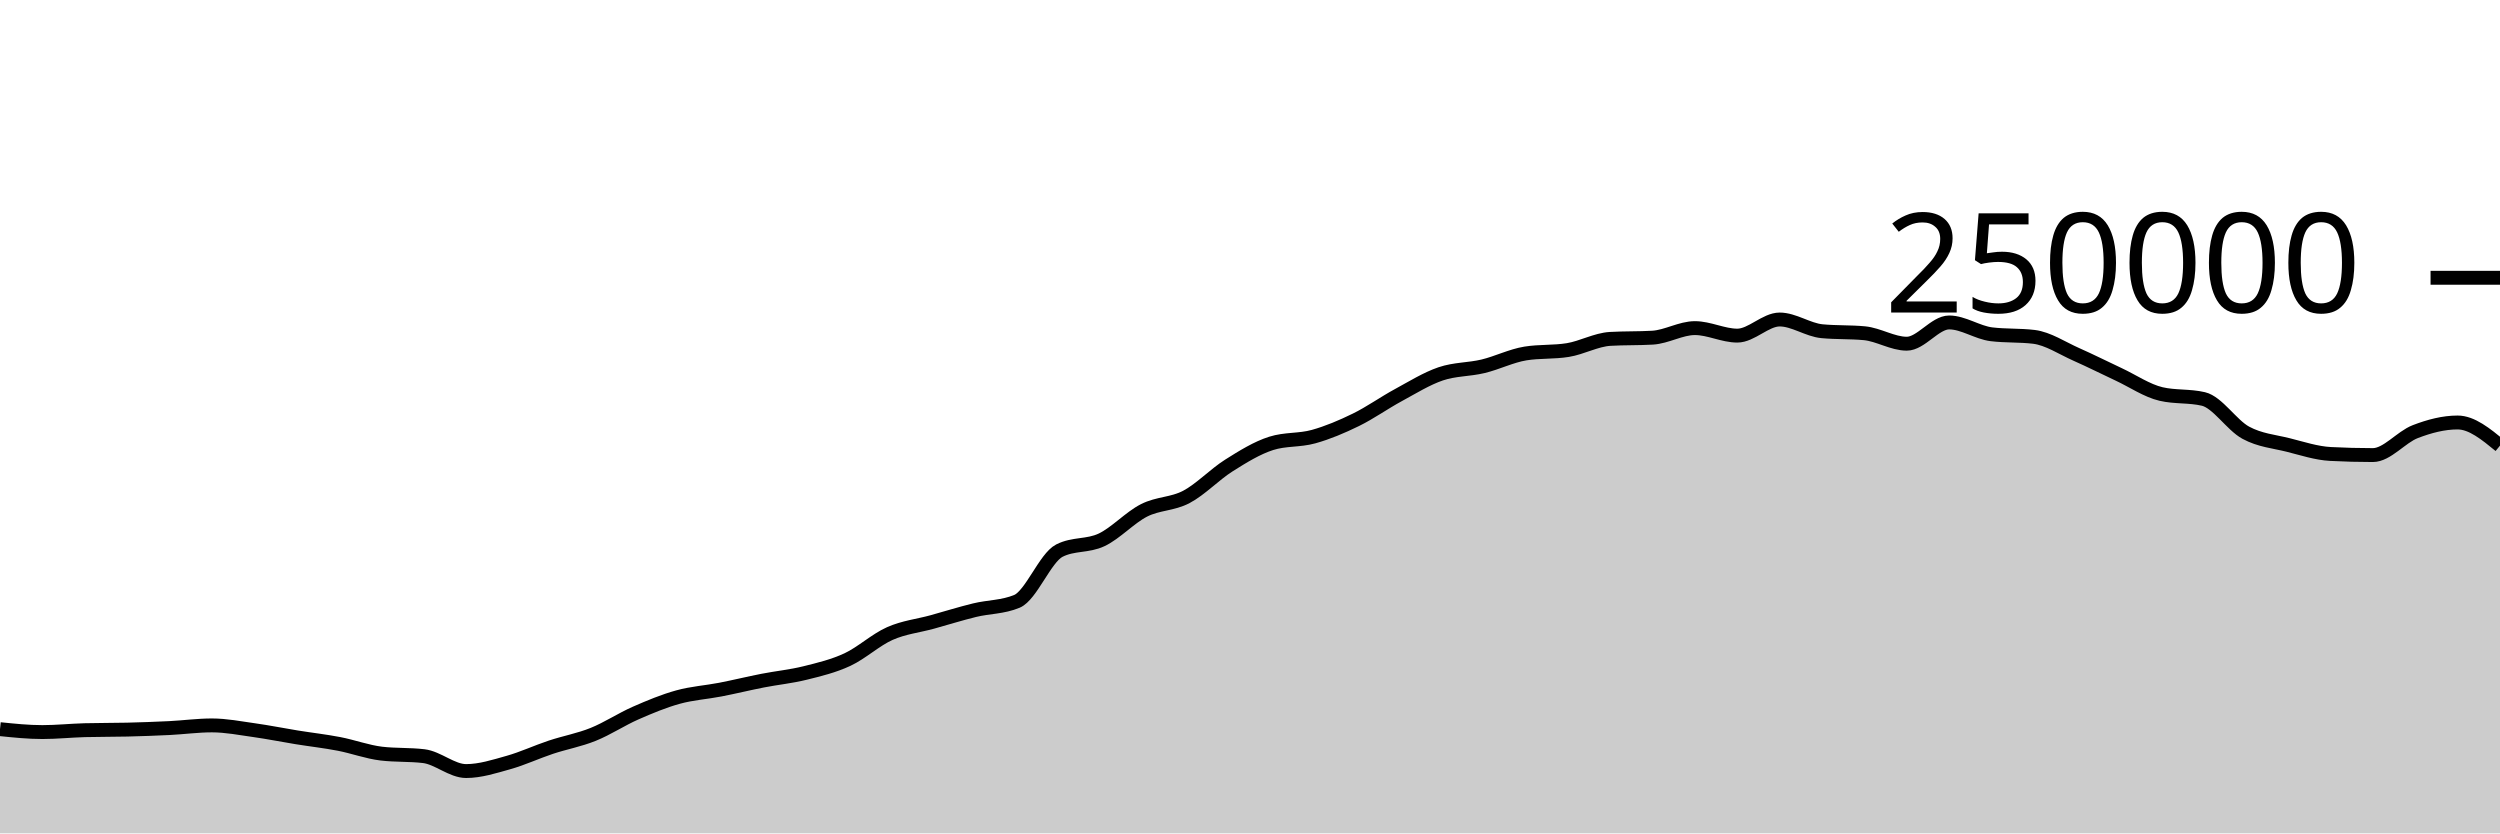
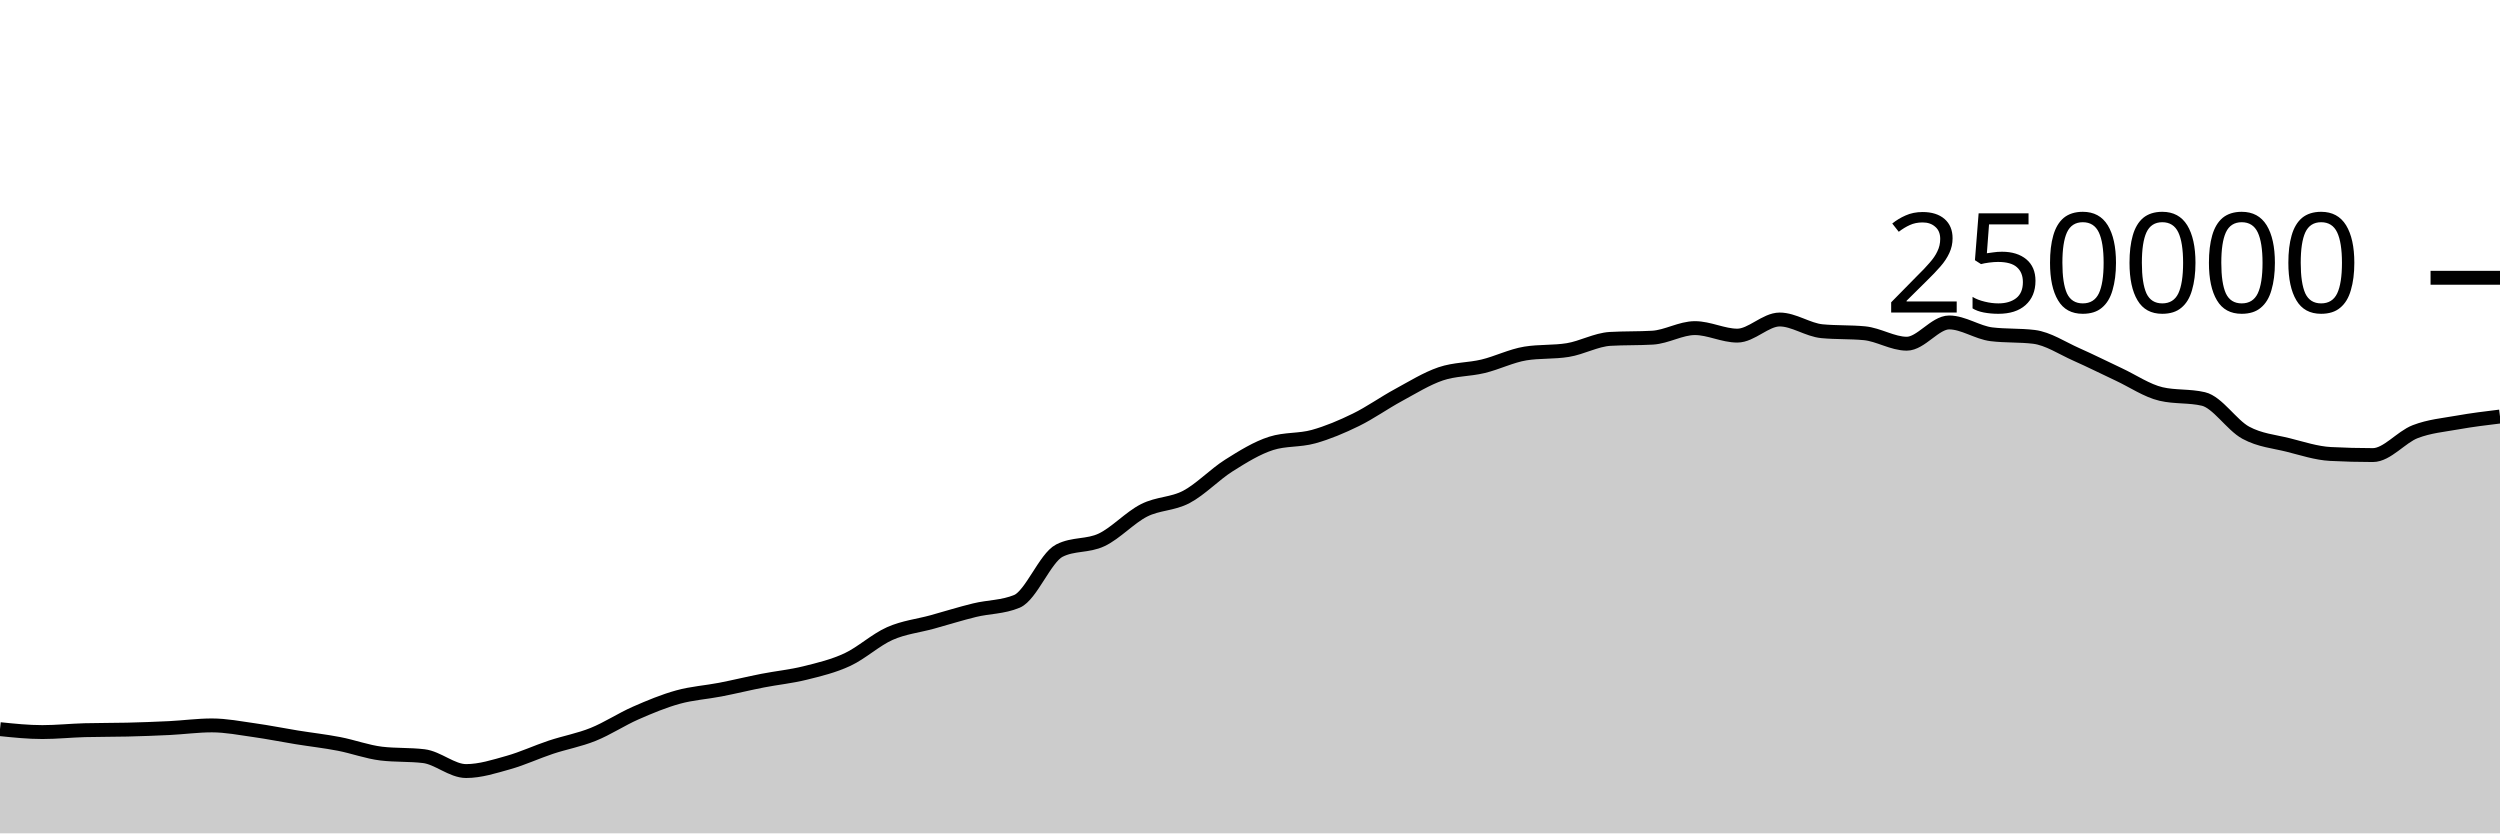
<svg xmlns="http://www.w3.org/2000/svg" viewBox="0 0 180 60">
  <g transform="translate(0,20)">
-     <path class="area" fill="rgba(0, 0, 0, 0.2)" d="M0,32.499C1.017,32.604,2.034,32.709,3.051,32.709C4.068,32.709,5.085,32.601,6.102,32.573C7.119,32.546,8.136,32.557,9.153,32.532C10.169,32.507,11.186,32.471,12.203,32.421C13.22,32.37,14.237,32.229,15.254,32.229C16.271,32.229,17.288,32.43,18.305,32.573C19.322,32.716,20.339,32.922,21.356,33.087C22.373,33.252,23.39,33.365,24.407,33.561C25.424,33.757,26.441,34.139,27.458,34.26C28.475,34.381,29.492,34.321,30.508,34.442C31.525,34.563,32.542,35.516,33.559,35.516C34.576,35.516,35.593,35.187,36.61,34.901C37.627,34.615,38.644,34.138,39.661,33.8C40.678,33.462,41.695,33.284,42.712,32.874C43.729,32.464,44.746,31.789,45.763,31.342C46.78,30.895,47.797,30.472,48.814,30.191C49.831,29.909,50.847,29.849,51.864,29.652C52.881,29.454,53.898,29.204,54.915,29.005C55.932,28.806,56.949,28.709,57.966,28.456C58.983,28.203,60,27.963,61.017,27.489C62.034,27.015,63.051,26.066,64.068,25.615C65.085,25.164,66.102,25.063,67.119,24.783C68.136,24.502,69.153,24.181,70.169,23.933C71.186,23.685,72.203,23.721,73.22,23.296C74.237,22.87,75.254,20.168,76.271,19.647C77.288,19.127,78.305,19.35,79.322,18.867C80.339,18.383,81.356,17.261,82.373,16.746C83.39,16.23,84.407,16.313,85.424,15.775C86.441,15.237,87.458,14.16,88.475,13.518C89.492,12.876,90.508,12.247,91.525,11.923C92.542,11.599,93.559,11.72,94.576,11.437C95.593,11.154,96.61,10.724,97.627,10.226C98.644,9.728,99.661,9.002,100.678,8.451C101.695,7.899,102.712,7.264,103.729,6.917C104.746,6.571,105.763,6.618,106.78,6.373C107.797,6.129,108.814,5.615,109.831,5.451C110.847,5.286,111.864,5.369,112.881,5.204C113.898,5.04,114.915,4.46,115.932,4.4C116.949,4.341,117.966,4.371,118.983,4.312C120,4.252,121.017,3.624,122.034,3.624C123.051,3.624,124.068,4.165,125.085,4.165C126.102,4.165,127.119,3.004,128.136,3.004C129.153,3.004,130.169,3.752,131.186,3.848C132.203,3.945,133.22,3.897,134.237,3.993C135.254,4.089,136.271,4.747,137.288,4.747C138.305,4.747,139.322,3.216,140.339,3.216C141.356,3.216,142.373,3.946,143.39,4.069C144.407,4.192,145.424,4.131,146.441,4.254C147.458,4.377,148.475,5.065,149.492,5.515C150.508,5.965,151.525,6.478,152.542,6.954C153.559,7.429,154.576,8.13,155.593,8.368C156.61,8.606,157.627,8.487,158.644,8.725C159.661,8.963,160.678,10.603,161.695,11.155C162.712,11.707,163.729,11.783,164.746,12.038C165.763,12.293,166.78,12.633,167.797,12.686C168.814,12.739,169.831,12.766,170.847,12.766C171.864,12.766,172.881,11.469,173.898,11.078C174.915,10.687,175.932,10.419,176.949,10.419C177.966,10.419,178.983,11.252,180,12.085L180,40C178.983,40,177.966,40,176.949,40C175.932,40,174.915,40,173.898,40C172.881,40,171.864,40,170.847,40C169.831,40,168.814,40,167.797,40C166.78,40,165.763,40,164.746,40C163.729,40,162.712,40,161.695,40C160.678,40,159.661,40,158.644,40C157.627,40,156.61,40,155.593,40C154.576,40,153.559,40,152.542,40C151.525,40,150.508,40,149.492,40C148.475,40,147.458,40,146.441,40C145.424,40,144.407,40,143.39,40C142.373,40,141.356,40,140.339,40C139.322,40,138.305,40,137.288,40C136.271,40,135.254,40,134.237,40C133.22,40,132.203,40,131.186,40C130.169,40,129.153,40,128.136,40C127.119,40,126.102,40,125.085,40C124.068,40,123.051,40,122.034,40C121.017,40,120,40,118.983,40C117.966,40,116.949,40,115.932,40C114.915,40,113.898,40,112.881,40C111.864,40,110.847,40,109.831,40C108.814,40,107.797,40,106.78,40C105.763,40,104.746,40,103.729,40C102.712,40,101.695,40,100.678,40C99.661,40,98.644,40,97.627,40C96.61,40,95.593,40,94.576,40C93.559,40,92.542,40,91.525,40C90.508,40,89.492,40,88.475,40C87.458,40,86.441,40,85.424,40C84.407,40,83.39,40,82.373,40C81.356,40,80.339,40,79.322,40C78.305,40,77.288,40,76.271,40C75.254,40,74.237,40,73.22,40C72.203,40,71.186,40,70.169,40C69.153,40,68.136,40,67.119,40C66.102,40,65.085,40,64.068,40C63.051,40,62.034,40,61.017,40C60,40,58.983,40,57.966,40C56.949,40,55.932,40,54.915,40C53.898,40,52.881,40,51.864,40C50.847,40,49.831,40,48.814,40C47.797,40,46.78,40,45.763,40C44.746,40,43.729,40,42.712,40C41.695,40,40.678,40,39.661,40C38.644,40,37.627,40,36.61,40C35.593,40,34.576,40,33.559,40C32.542,40,31.525,40,30.508,40C29.492,40,28.475,40,27.458,40C26.441,40,25.424,40,24.407,40C23.39,40,22.373,40,21.356,40C20.339,40,19.322,40,18.305,40C17.288,40,16.271,40,15.254,40C14.237,40,13.22,40,12.203,40C11.186,40,10.169,40,9.153,40C8.136,40,7.119,40,6.102,40C5.085,40,4.068,40,3.051,40C2.034,40,1.017,40,0,40Z" />
-     <path class="line" stroke="black" fill="none" d="M0,32.499C1.017,32.604,2.034,32.709,3.051,32.709C4.068,32.709,5.085,32.601,6.102,32.573C7.119,32.546,8.136,32.557,9.153,32.532C10.169,32.507,11.186,32.471,12.203,32.421C13.22,32.37,14.237,32.229,15.254,32.229C16.271,32.229,17.288,32.43,18.305,32.573C19.322,32.716,20.339,32.922,21.356,33.087C22.373,33.252,23.39,33.365,24.407,33.561C25.424,33.757,26.441,34.139,27.458,34.26C28.475,34.381,29.492,34.321,30.508,34.442C31.525,34.563,32.542,35.516,33.559,35.516C34.576,35.516,35.593,35.187,36.61,34.901C37.627,34.615,38.644,34.138,39.661,33.8C40.678,33.462,41.695,33.284,42.712,32.874C43.729,32.464,44.746,31.789,45.763,31.342C46.78,30.895,47.797,30.472,48.814,30.191C49.831,29.909,50.847,29.849,51.864,29.652C52.881,29.454,53.898,29.204,54.915,29.005C55.932,28.806,56.949,28.709,57.966,28.456C58.983,28.203,60,27.963,61.017,27.489C62.034,27.015,63.051,26.066,64.068,25.615C65.085,25.164,66.102,25.063,67.119,24.783C68.136,24.502,69.153,24.181,70.169,23.933C71.186,23.685,72.203,23.721,73.22,23.296C74.237,22.87,75.254,20.168,76.271,19.647C77.288,19.127,78.305,19.35,79.322,18.867C80.339,18.383,81.356,17.261,82.373,16.746C83.39,16.23,84.407,16.313,85.424,15.775C86.441,15.237,87.458,14.16,88.475,13.518C89.492,12.876,90.508,12.247,91.525,11.923C92.542,11.599,93.559,11.72,94.576,11.437C95.593,11.154,96.61,10.724,97.627,10.226C98.644,9.728,99.661,9.002,100.678,8.451C101.695,7.899,102.712,7.264,103.729,6.917C104.746,6.571,105.763,6.618,106.78,6.373C107.797,6.129,108.814,5.615,109.831,5.451C110.847,5.286,111.864,5.369,112.881,5.204C113.898,5.04,114.915,4.46,115.932,4.4C116.949,4.341,117.966,4.371,118.983,4.312C120,4.252,121.017,3.624,122.034,3.624C123.051,3.624,124.068,4.165,125.085,4.165C126.102,4.165,127.119,3.004,128.136,3.004C129.153,3.004,130.169,3.752,131.186,3.848C132.203,3.945,133.22,3.897,134.237,3.993C135.254,4.089,136.271,4.747,137.288,4.747C138.305,4.747,139.322,3.216,140.339,3.216C141.356,3.216,142.373,3.946,143.39,4.069C144.407,4.192,145.424,4.131,146.441,4.254C147.458,4.377,148.475,5.065,149.492,5.515C150.508,5.965,151.525,6.478,152.542,6.954C153.559,7.429,154.576,8.13,155.593,8.368C156.61,8.606,157.627,8.487,158.644,8.725C159.661,8.963,160.678,10.603,161.695,11.155C162.712,11.707,163.729,11.783,164.746,12.038C165.763,12.293,166.78,12.633,167.797,12.686C168.814,12.739,169.831,12.766,170.847,12.766C171.864,12.766,172.881,11.469,173.898,11.078C174.915,10.687,175.932,10.419,176.949,10.419C177.966,10.419,178.983,11.252,180,12.085" />
+     <path class="area" fill="rgba(0, 0, 0, 0.2)" d="M0,32.499C1.017,32.604,2.034,32.709,3.051,32.709C4.068,32.709,5.085,32.601,6.102,32.573C7.119,32.546,8.136,32.557,9.153,32.532C10.169,32.507,11.186,32.471,12.203,32.421C13.22,32.37,14.237,32.229,15.254,32.229C16.271,32.229,17.288,32.43,18.305,32.573C19.322,32.716,20.339,32.922,21.356,33.087C22.373,33.252,23.39,33.365,24.407,33.561C25.424,33.757,26.441,34.139,27.458,34.26C28.475,34.381,29.492,34.321,30.508,34.442C31.525,34.563,32.542,35.516,33.559,35.516C34.576,35.516,35.593,35.187,36.61,34.901C37.627,34.615,38.644,34.138,39.661,33.8C40.678,33.462,41.695,33.284,42.712,32.874C43.729,32.464,44.746,31.789,45.763,31.342C46.78,30.895,47.797,30.472,48.814,30.191C49.831,29.909,50.847,29.849,51.864,29.652C52.881,29.454,53.898,29.204,54.915,29.005C55.932,28.806,56.949,28.709,57.966,28.456C58.983,28.203,60,27.963,61.017,27.489C62.034,27.015,63.051,26.066,64.068,25.615C65.085,25.164,66.102,25.063,67.119,24.783C68.136,24.502,69.153,24.181,70.169,23.933C71.186,23.685,72.203,23.721,73.22,23.296C74.237,22.87,75.254,20.168,76.271,19.647C77.288,19.127,78.305,19.35,79.322,18.867C80.339,18.383,81.356,17.261,82.373,16.746C83.39,16.23,84.407,16.313,85.424,15.775C86.441,15.237,87.458,14.16,88.475,13.518C89.492,12.876,90.508,12.247,91.525,11.923C92.542,11.599,93.559,11.72,94.576,11.437C95.593,11.154,96.61,10.724,97.627,10.226C98.644,9.728,99.661,9.002,100.678,8.451C101.695,7.899,102.712,7.264,103.729,6.917C104.746,6.571,105.763,6.618,106.78,6.373C107.797,6.129,108.814,5.615,109.831,5.451C110.847,5.286,111.864,5.369,112.881,5.204C113.898,5.04,114.915,4.46,115.932,4.4C116.949,4.341,117.966,4.371,118.983,4.312C120,4.252,121.017,3.624,122.034,3.624C123.051,3.624,124.068,4.165,125.085,4.165C126.102,4.165,127.119,3.004,128.136,3.004C129.153,3.004,130.169,3.752,131.186,3.848C132.203,3.945,133.22,3.897,134.237,3.993C135.254,4.089,136.271,4.747,137.288,4.747C138.305,4.747,139.322,3.216,140.339,3.216C141.356,3.216,142.373,3.946,143.39,4.069C144.407,4.192,145.424,4.131,146.441,4.254C147.458,4.377,148.475,5.065,149.492,5.515C150.508,5.965,151.525,6.478,152.542,6.954C153.559,7.429,154.576,8.13,155.593,8.368C156.61,8.606,157.627,8.487,158.644,8.725C159.661,8.963,160.678,10.603,161.695,11.155C162.712,11.707,163.729,11.783,164.746,12.038C165.763,12.293,166.78,12.633,167.797,12.686C168.814,12.739,169.831,12.766,170.847,12.766C171.864,12.766,172.881,11.469,173.898,11.078C174.915,10.687,175.932,10.6,176.949,10.419C177.966,10.237,178.983,10.114,180,9.99L180,40C178.983,40,177.966,40,176.949,40C175.932,40,174.915,40,173.898,40C172.881,40,171.864,40,170.847,40C169.831,40,168.814,40,167.797,40C166.78,40,165.763,40,164.746,40C163.729,40,162.712,40,161.695,40C160.678,40,159.661,40,158.644,40C157.627,40,156.61,40,155.593,40C154.576,40,153.559,40,152.542,40C151.525,40,150.508,40,149.492,40C148.475,40,147.458,40,146.441,40C145.424,40,144.407,40,143.39,40C142.373,40,141.356,40,140.339,40C139.322,40,138.305,40,137.288,40C136.271,40,135.254,40,134.237,40C133.22,40,132.203,40,131.186,40C130.169,40,129.153,40,128.136,40C127.119,40,126.102,40,125.085,40C124.068,40,123.051,40,122.034,40C121.017,40,120,40,118.983,40C117.966,40,116.949,40,115.932,40C114.915,40,113.898,40,112.881,40C111.864,40,110.847,40,109.831,40C108.814,40,107.797,40,106.78,40C105.763,40,104.746,40,103.729,40C102.712,40,101.695,40,100.678,40C99.661,40,98.644,40,97.627,40C96.61,40,95.593,40,94.576,40C93.559,40,92.542,40,91.525,40C90.508,40,89.492,40,88.475,40C87.458,40,86.441,40,85.424,40C84.407,40,83.39,40,82.373,40C81.356,40,80.339,40,79.322,40C78.305,40,77.288,40,76.271,40C75.254,40,74.237,40,73.22,40C72.203,40,71.186,40,70.169,40C69.153,40,68.136,40,67.119,40C66.102,40,65.085,40,64.068,40C63.051,40,62.034,40,61.017,40C60,40,58.983,40,57.966,40C56.949,40,55.932,40,54.915,40C53.898,40,52.881,40,51.864,40C50.847,40,49.831,40,48.814,40C47.797,40,46.78,40,45.763,40C44.746,40,43.729,40,42.712,40C41.695,40,40.678,40,39.661,40C38.644,40,37.627,40,36.61,40C35.593,40,34.576,40,33.559,40C32.542,40,31.525,40,30.508,40C29.492,40,28.475,40,27.458,40C26.441,40,25.424,40,24.407,40C23.39,40,22.373,40,21.356,40C20.339,40,19.322,40,18.305,40C17.288,40,16.271,40,15.254,40C14.237,40,13.22,40,12.203,40C11.186,40,10.169,40,9.153,40C8.136,40,7.119,40,6.102,40C5.085,40,4.068,40,3.051,40C2.034,40,1.017,40,0,40Z" />
+     <path class="line" stroke="black" fill="none" d="M0,32.499C1.017,32.604,2.034,32.709,3.051,32.709C4.068,32.709,5.085,32.601,6.102,32.573C7.119,32.546,8.136,32.557,9.153,32.532C10.169,32.507,11.186,32.471,12.203,32.421C13.22,32.37,14.237,32.229,15.254,32.229C16.271,32.229,17.288,32.43,18.305,32.573C19.322,32.716,20.339,32.922,21.356,33.087C22.373,33.252,23.39,33.365,24.407,33.561C25.424,33.757,26.441,34.139,27.458,34.26C28.475,34.381,29.492,34.321,30.508,34.442C31.525,34.563,32.542,35.516,33.559,35.516C34.576,35.516,35.593,35.187,36.61,34.901C37.627,34.615,38.644,34.138,39.661,33.8C40.678,33.462,41.695,33.284,42.712,32.874C43.729,32.464,44.746,31.789,45.763,31.342C46.78,30.895,47.797,30.472,48.814,30.191C49.831,29.909,50.847,29.849,51.864,29.652C52.881,29.454,53.898,29.204,54.915,29.005C55.932,28.806,56.949,28.709,57.966,28.456C58.983,28.203,60,27.963,61.017,27.489C62.034,27.015,63.051,26.066,64.068,25.615C65.085,25.164,66.102,25.063,67.119,24.783C68.136,24.502,69.153,24.181,70.169,23.933C71.186,23.685,72.203,23.721,73.22,23.296C74.237,22.87,75.254,20.168,76.271,19.647C77.288,19.127,78.305,19.35,79.322,18.867C80.339,18.383,81.356,17.261,82.373,16.746C83.39,16.23,84.407,16.313,85.424,15.775C86.441,15.237,87.458,14.16,88.475,13.518C89.492,12.876,90.508,12.247,91.525,11.923C92.542,11.599,93.559,11.72,94.576,11.437C95.593,11.154,96.61,10.724,97.627,10.226C98.644,9.728,99.661,9.002,100.678,8.451C101.695,7.899,102.712,7.264,103.729,6.917C104.746,6.571,105.763,6.618,106.78,6.373C107.797,6.129,108.814,5.615,109.831,5.451C110.847,5.286,111.864,5.369,112.881,5.204C113.898,5.04,114.915,4.46,115.932,4.4C116.949,4.341,117.966,4.371,118.983,4.312C120,4.252,121.017,3.624,122.034,3.624C123.051,3.624,124.068,4.165,125.085,4.165C126.102,4.165,127.119,3.004,128.136,3.004C129.153,3.004,130.169,3.752,131.186,3.848C132.203,3.945,133.22,3.897,134.237,3.993C135.254,4.089,136.271,4.747,137.288,4.747C138.305,4.747,139.322,3.216,140.339,3.216C141.356,3.216,142.373,3.946,143.39,4.069C144.407,4.192,145.424,4.131,146.441,4.254C147.458,4.377,148.475,5.065,149.492,5.515C150.508,5.965,151.525,6.478,152.542,6.954C153.559,7.429,154.576,8.13,155.593,8.368C156.61,8.606,157.627,8.487,158.644,8.725C159.661,8.963,160.678,10.603,161.695,11.155C162.712,11.707,163.729,11.783,164.746,12.038C165.763,12.293,166.78,12.633,167.797,12.686C168.814,12.739,169.831,12.766,170.847,12.766C171.864,12.766,172.881,11.469,173.898,11.078C174.915,10.687,175.932,10.6,176.949,10.419C177.966,10.237,178.983,10.114,180,9.99" />
    <path class="axis-ceiling" stroke-width="1" stroke="black" fill="none" d="M175,0L180,0" />
    <text class="axis-ceiling-label" font-family="sans-serif" text-anchor="end" font-size="10px" x="170" y="2.5">250000</text>
  </g>
</svg>
